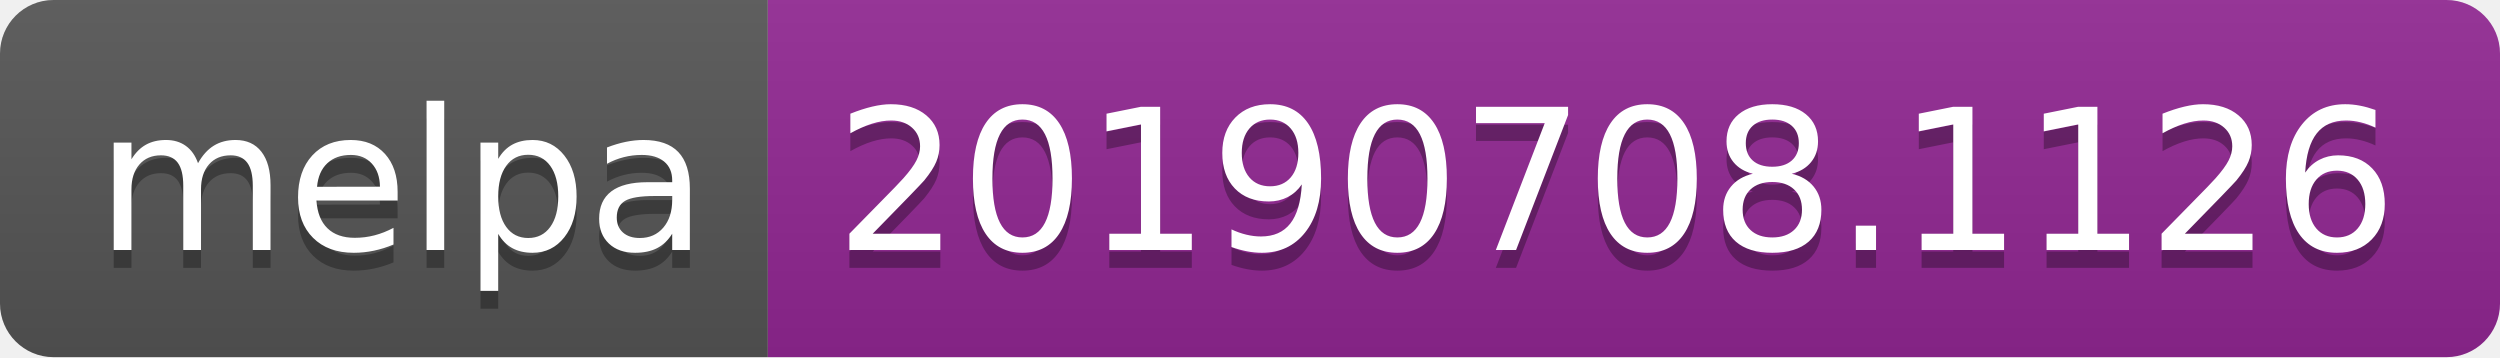
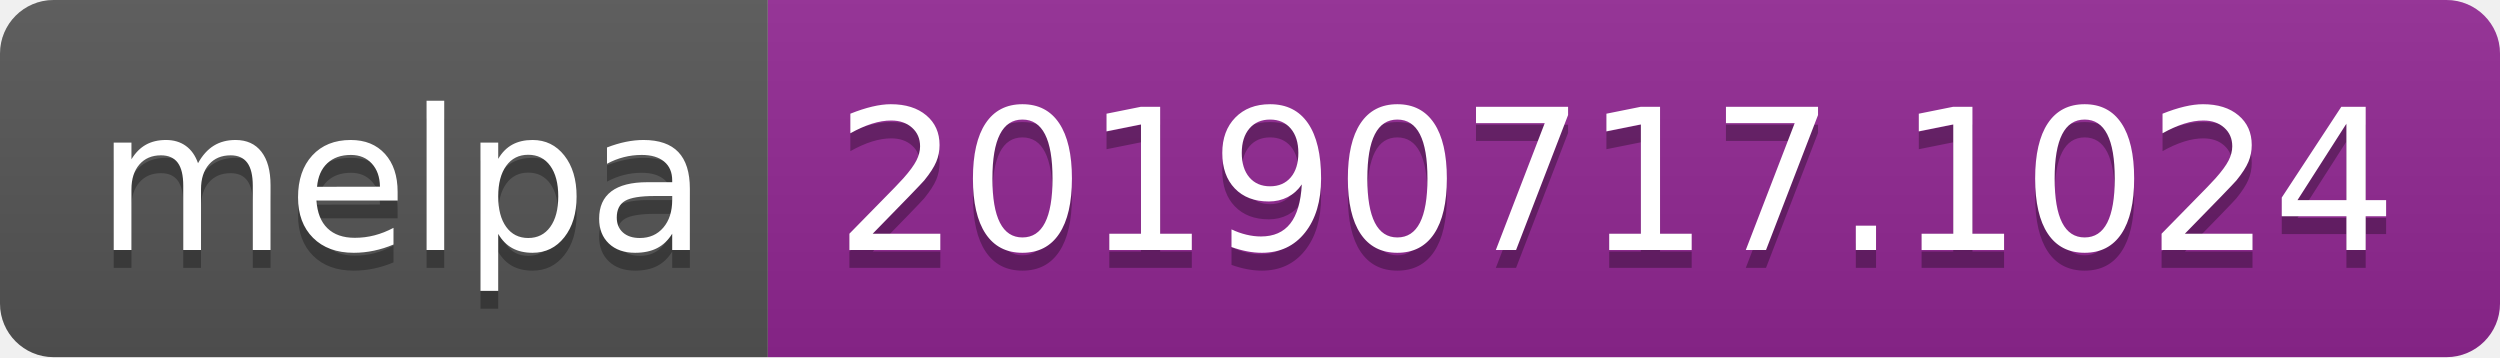
<svg xmlns="http://www.w3.org/2000/svg" width="140" height="20">
  <linearGradient id="b" x2="0" y2="100%">
    <stop offset="0" stop-color="#bbb" stop-opacity=".1" />
    <stop offset="1" stop-opacity=".1" />
  </linearGradient>
  <clipPath id="a">
    <rect width="140" height="20" rx="3" fill="#fff" />
  </clipPath>
  <g clip-path="url(#a)">
    <path fill="#555" d="M0 0h43v20H0z" />
    <path fill="#922793" d="M43 0h97v20H43z" />
    <path fill="url(#b)" d="M0 0h140v20H0z" />
  </g>
  <g fill="#fff" text-anchor="middle" font-family="DejaVu Sans,Verdana,Geneva,sans-serif" font-size="110">
    <text x="225" y="150" fill="#010101" fill-opacity=".3" transform="scale(.1)" textLength="330">melpa</text>
    <text x="225" y="140" transform="scale(.1)" textLength="330">melpa</text>
-     <text x="905" y="150" fill="#010101" fill-opacity=".3" transform="scale(.1)" textLength="870">20190708.1126</text>
-     <text x="905" y="140" transform="scale(.1)" textLength="870">20190708.1126</text>
+     <text x="905" y="150" fill="#010101" fill-opacity=".3" transform="scale(.1)" textLength="870">20190717.1024</text>
+     <text x="905" y="140" transform="scale(.1)" textLength="870">20190717.1024</text>
  </g>
</svg>
